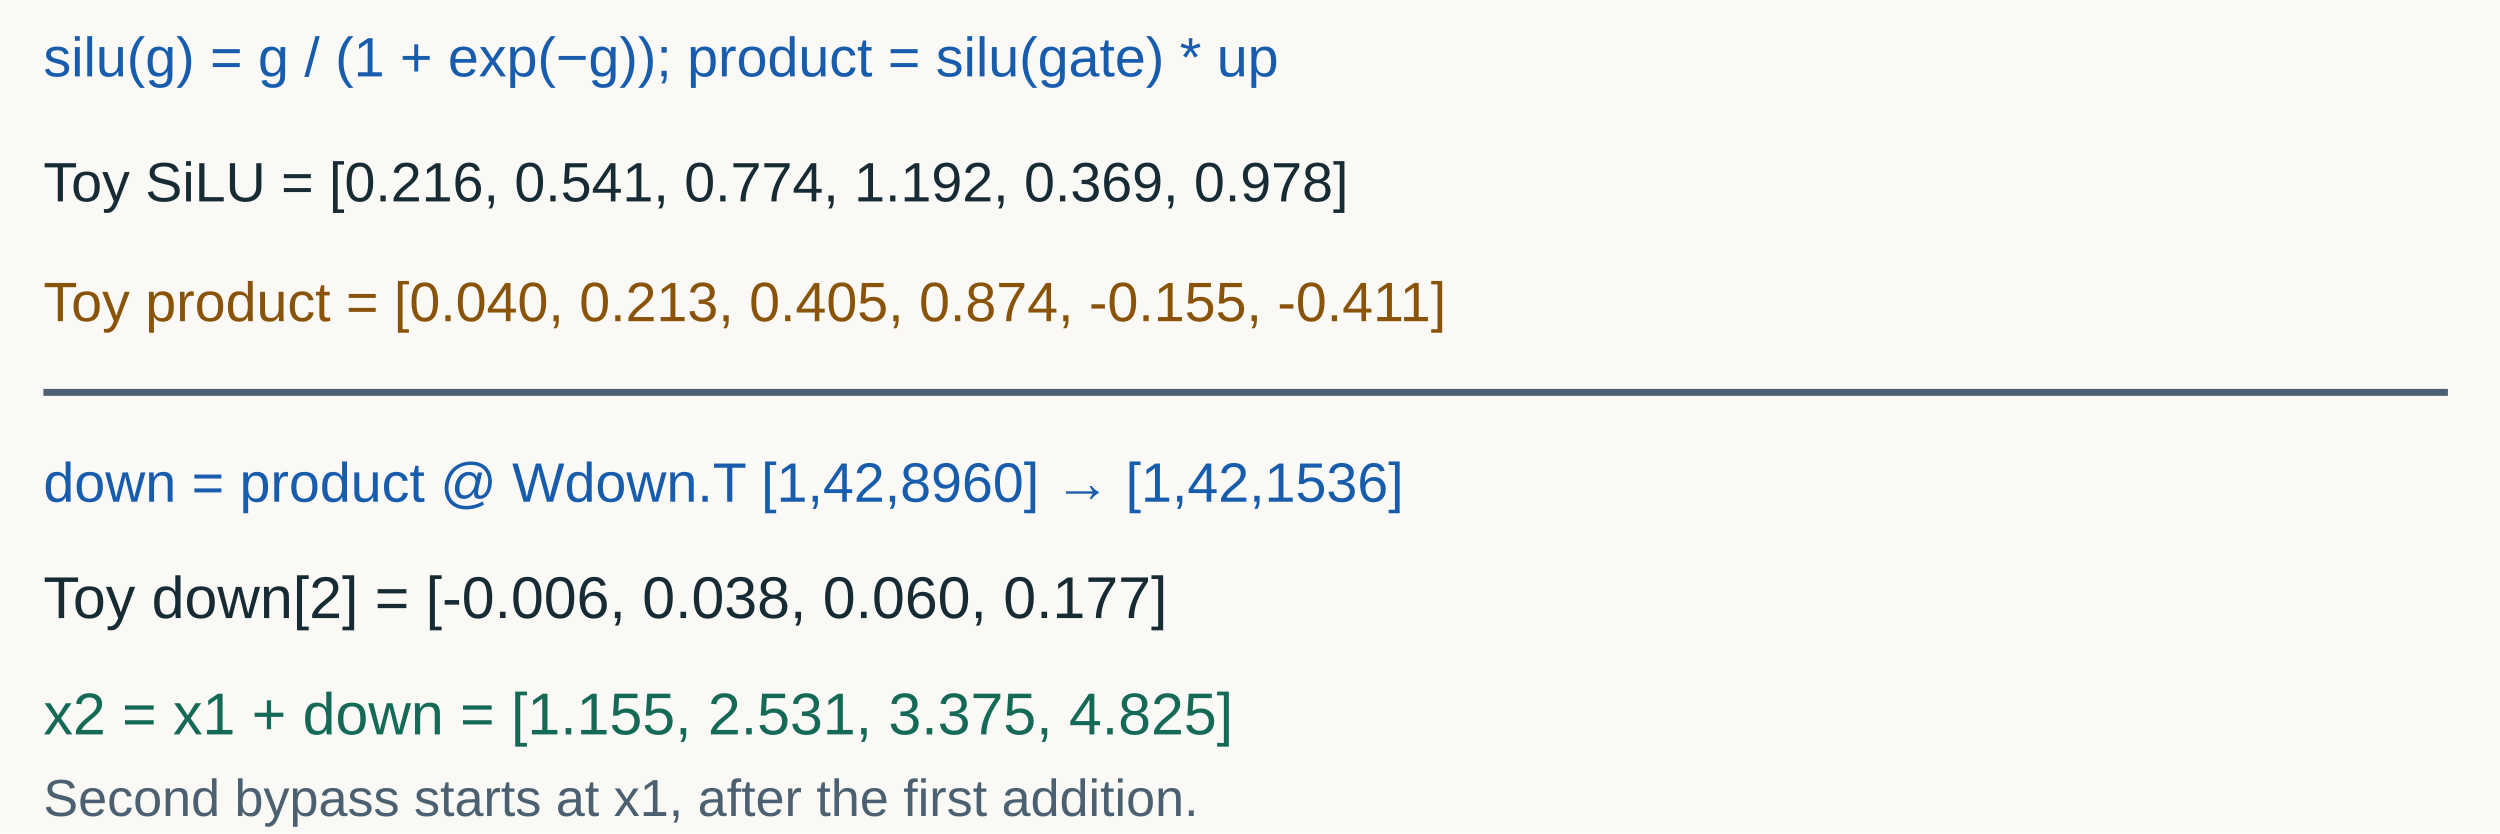
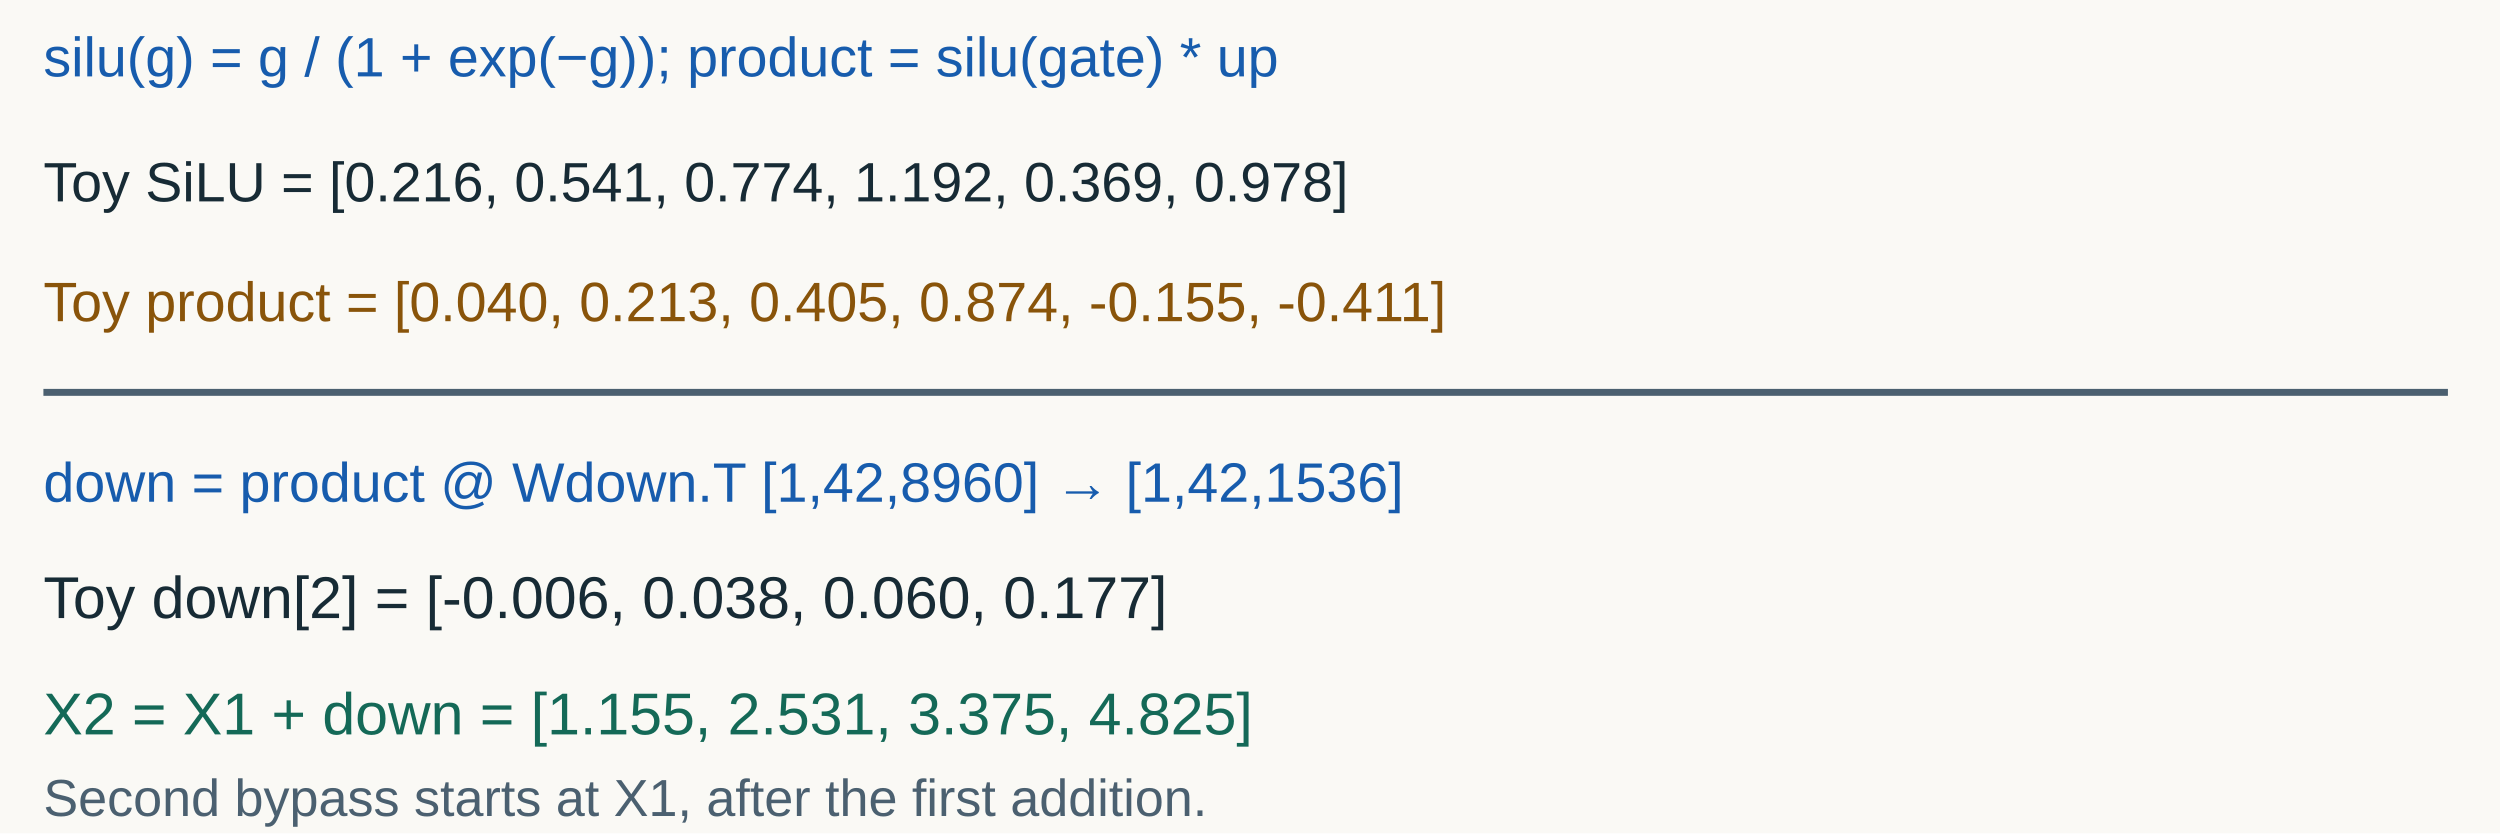
<svg xmlns="http://www.w3.org/2000/svg" width="1440" height="480" viewBox="0 0 1440 480" role="img" aria-labelledby="title desc">
  <rect width="1440" height="480" fill="#faf9f5" />
  <g font-family="Arial, sans-serif">
    <text x="25" y="44" fill="#175cad" font-size="32" text-anchor="start">silu(g) = g / (1 + exp(−g));  product = silu(gate) * up</text>
    <text x="25" y="116" fill="#172b35" font-size="32" text-anchor="start">Toy SiLU = [0.216, 0.541, 0.774, 1.192, 0.369, 0.978]</text>
    <text x="25" y="185" fill="#89540a" font-size="32" text-anchor="start">Toy product = [0.040, 0.213, 0.405, 0.874, -0.155, -0.411]</text>
    <line x1="25" y1="226" x2="1410" y2="226" stroke="#4b6070" stroke-width="4" />
    <text x="25" y="289" fill="#175cad" font-size="32" text-anchor="start">down = product @ Wdown.T   [1,42,8960] → [1,42,1536]</text>
    <text x="25" y="356" fill="#172b35" font-size="34" text-anchor="start">Toy down[2] = [-0.006, 0.038, 0.060, 0.177]</text>
-     <text x="25" y="423" fill="#146957" font-size="34" text-anchor="start">x2 = x1 + down = [1.155, 2.531, 3.375, 4.825]</text>
-     <text x="25" y="470" fill="#4b6070" font-size="30" text-anchor="start">Second bypass starts at x1, after the first addition.</text>
+     <text x="25" y="423" fill="#146957" font-size="34" text-anchor="start">X2 = X1 + down = [1.155, 2.531, 3.375, 4.825]</text>
+     <text x="25" y="470" fill="#4b6070" font-size="30" text-anchor="start">Second bypass starts at X1, after the first addition.</text>
  </g>
</svg>
